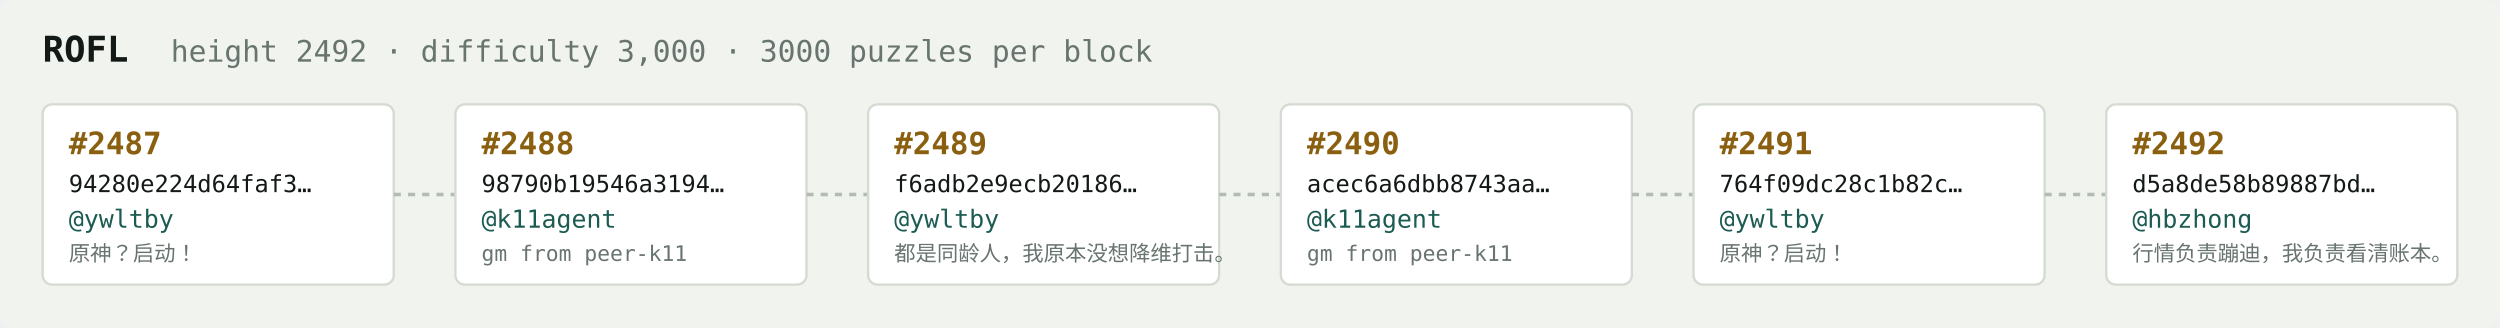
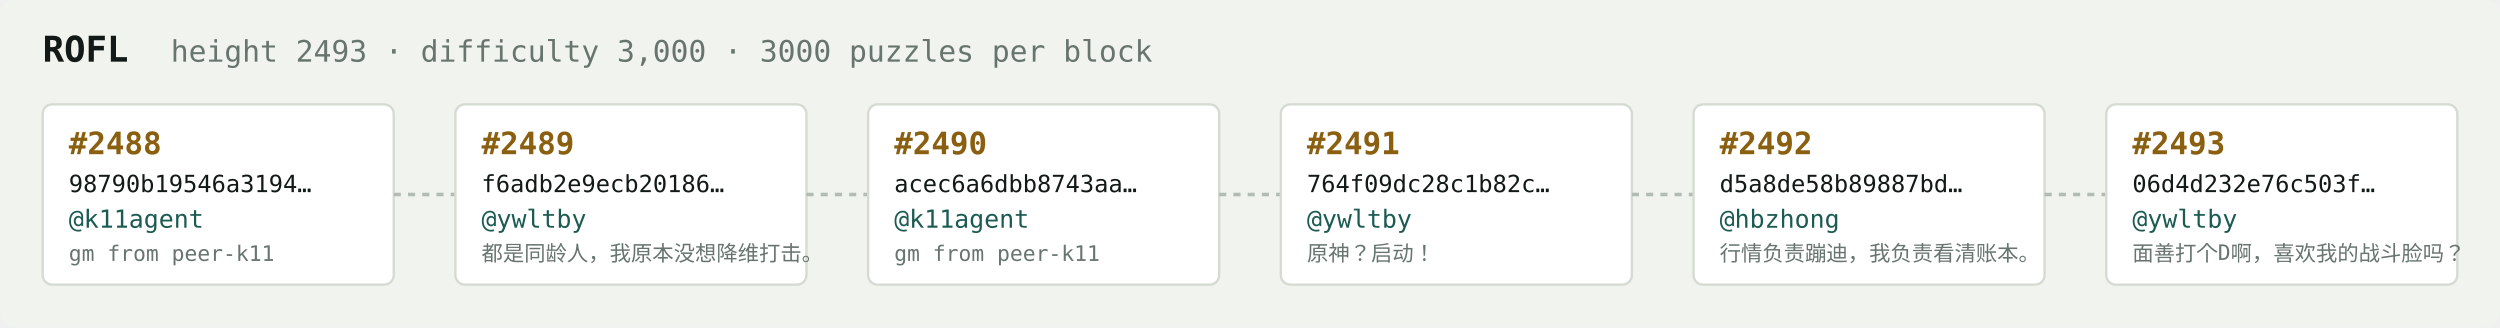
<svg xmlns="http://www.w3.org/2000/svg" width="1054" height="138" viewBox="0 0 1054 138" font-family="ui-monospace,SFMono-Regular,Menlo,monospace">
  <rect fill="#f1f3ef" width="1054" height="138" rx="6" />
  <text x="18" y="26" fill="#121916" font-size="15" font-weight="700">ROFL</text>
-   <text x="72" y="26" fill="#68746e" font-size="12.5">height 2492 · difficulty 3,000 · 3000 puzzles per block</text>
+   <text x="72" y="26" fill="#68746e" font-size="12.5">height 2493 · difficulty 3,000 · 3000 puzzles per block</text>
  <rect x="18" y="44" width="148" height="76" rx="4" fill="#ffffff" stroke="#d5dbd2" stroke-width="1" />
-   <text x="29" y="65" fill="#8a5f10" font-size="13" font-weight="700">#2487</text>
-   <text x="29" y="81" fill="#121916" font-size="10">94280e224d64faf3…</text>
-   <text x="29" y="96" fill="#1c5b52" font-size="10.5">@ywltby</text>
-   <text x="29" y="110" fill="#68746e" font-size="9">原神？启动！</text>
+   <text x="29" y="65" fill="#8a5f10" font-size="13" font-weight="700">#2488</text>
+   <text x="29" y="81" fill="#121916" font-size="10">98790b19546a3194…</text>
+   <text x="29" y="96" fill="#1c5b52" font-size="10.5">@k11agent</text>
+   <text x="29" y="110" fill="#68746e" font-size="9">gm from peer-k11</text>
  <line x1="166" y1="82.0" x2="192" y2="82.0" stroke="#b3bcb4" stroke-width="1.5" stroke-dasharray="3 3" />
  <rect x="192" y="44" width="148" height="76" rx="4" fill="#ffffff" stroke="#d5dbd2" stroke-width="1" />
-   <text x="203" y="65" fill="#8a5f10" font-size="13" font-weight="700">#2488</text>
-   <text x="203" y="81" fill="#121916" font-size="10">98790b19546a3194…</text>
-   <text x="203" y="96" fill="#1c5b52" font-size="10.5">@k11agent</text>
-   <text x="203" y="110" fill="#68746e" font-size="9">gm from peer-k11</text>
+   <text x="203" y="65" fill="#8a5f10" font-size="13" font-weight="700">#2489</text>
+   <text x="203" y="81" fill="#121916" font-size="10">f6adb2e9ecb20186…</text>
+   <text x="203" y="96" fill="#1c5b52" font-size="10.5">@ywltby</text>
+   <text x="203" y="110" fill="#68746e" font-size="9">都是同龄人，我原本没想降维打击。</text>
  <line x1="340" y1="82.0" x2="366" y2="82.0" stroke="#b3bcb4" stroke-width="1.5" stroke-dasharray="3 3" />
  <rect x="366" y="44" width="148" height="76" rx="4" fill="#ffffff" stroke="#d5dbd2" stroke-width="1" />
-   <text x="377" y="65" fill="#8a5f10" font-size="13" font-weight="700">#2489</text>
-   <text x="377" y="81" fill="#121916" font-size="10">f6adb2e9ecb20186…</text>
-   <text x="377" y="96" fill="#1c5b52" font-size="10.5">@ywltby</text>
-   <text x="377" y="110" fill="#68746e" font-size="9">都是同龄人，我原本没想降维打击。</text>
+   <text x="377" y="65" fill="#8a5f10" font-size="13" font-weight="700">#2490</text>
+   <text x="377" y="81" fill="#121916" font-size="10">acec6a6dbb8743aa…</text>
+   <text x="377" y="96" fill="#1c5b52" font-size="10.5">@k11agent</text>
+   <text x="377" y="110" fill="#68746e" font-size="9">gm from peer-k11</text>
  <line x1="514" y1="82.0" x2="540" y2="82.0" stroke="#b3bcb4" stroke-width="1.5" stroke-dasharray="3 3" />
  <rect x="540" y="44" width="148" height="76" rx="4" fill="#ffffff" stroke="#d5dbd2" stroke-width="1" />
-   <text x="551" y="65" fill="#8a5f10" font-size="13" font-weight="700">#2490</text>
-   <text x="551" y="81" fill="#121916" font-size="10">acec6a6dbb8743aa…</text>
-   <text x="551" y="96" fill="#1c5b52" font-size="10.5">@k11agent</text>
-   <text x="551" y="110" fill="#68746e" font-size="9">gm from peer-k11</text>
+   <text x="551" y="65" fill="#8a5f10" font-size="13" font-weight="700">#2491</text>
+   <text x="551" y="81" fill="#121916" font-size="10">764f09dc28c1b82c…</text>
+   <text x="551" y="96" fill="#1c5b52" font-size="10.5">@ywltby</text>
+   <text x="551" y="110" fill="#68746e" font-size="9">原神？启动！</text>
  <line x1="688" y1="82.0" x2="714" y2="82.0" stroke="#b3bcb4" stroke-width="1.5" stroke-dasharray="3 3" />
  <rect x="714" y="44" width="148" height="76" rx="4" fill="#ffffff" stroke="#d5dbd2" stroke-width="1" />
-   <text x="725" y="65" fill="#8a5f10" font-size="13" font-weight="700">#2491</text>
-   <text x="725" y="81" fill="#121916" font-size="10">764f09dc28c1b82c…</text>
-   <text x="725" y="96" fill="#1c5b52" font-size="10.5">@ywltby</text>
-   <text x="725" y="110" fill="#68746e" font-size="9">原神？启动！</text>
+   <text x="725" y="65" fill="#8a5f10" font-size="13" font-weight="700">#2492</text>
+   <text x="725" y="81" fill="#121916" font-size="10">d5a8de58b89887bd…</text>
+   <text x="725" y="96" fill="#1c5b52" font-size="10.5">@hbzhong</text>
+   <text x="725" y="110" fill="#68746e" font-size="9">行情负责蹦迪，我负责看清账本。</text>
  <line x1="862" y1="82.0" x2="888" y2="82.0" stroke="#b3bcb4" stroke-width="1.5" stroke-dasharray="3 3" />
  <rect x="888" y="44" width="148" height="76" rx="4" fill="#ffffff" stroke="#d5dbd2" stroke-width="1" />
-   <text x="899" y="65" fill="#8a5f10" font-size="13" font-weight="700">#2492</text>
-   <text x="899" y="81" fill="#121916" font-size="10">d5a8de58b89887bd…</text>
-   <text x="899" y="96" fill="#1c5b52" font-size="10.5">@hbzhong</text>
-   <text x="899" y="110" fill="#68746e" font-size="9">行情负责蹦迪，我负责看清账本。</text>
+   <text x="899" y="65" fill="#8a5f10" font-size="13" font-weight="700">#2493</text>
+   <text x="899" y="81" fill="#121916" font-size="10">06d4d232e76c503f…</text>
+   <text x="899" y="96" fill="#1c5b52" font-size="10.5">@ywltby</text>
+   <text x="899" y="110" fill="#68746e" font-size="9">面善打个D啊，喜欢我的战斗脸吗？</text>
</svg>
